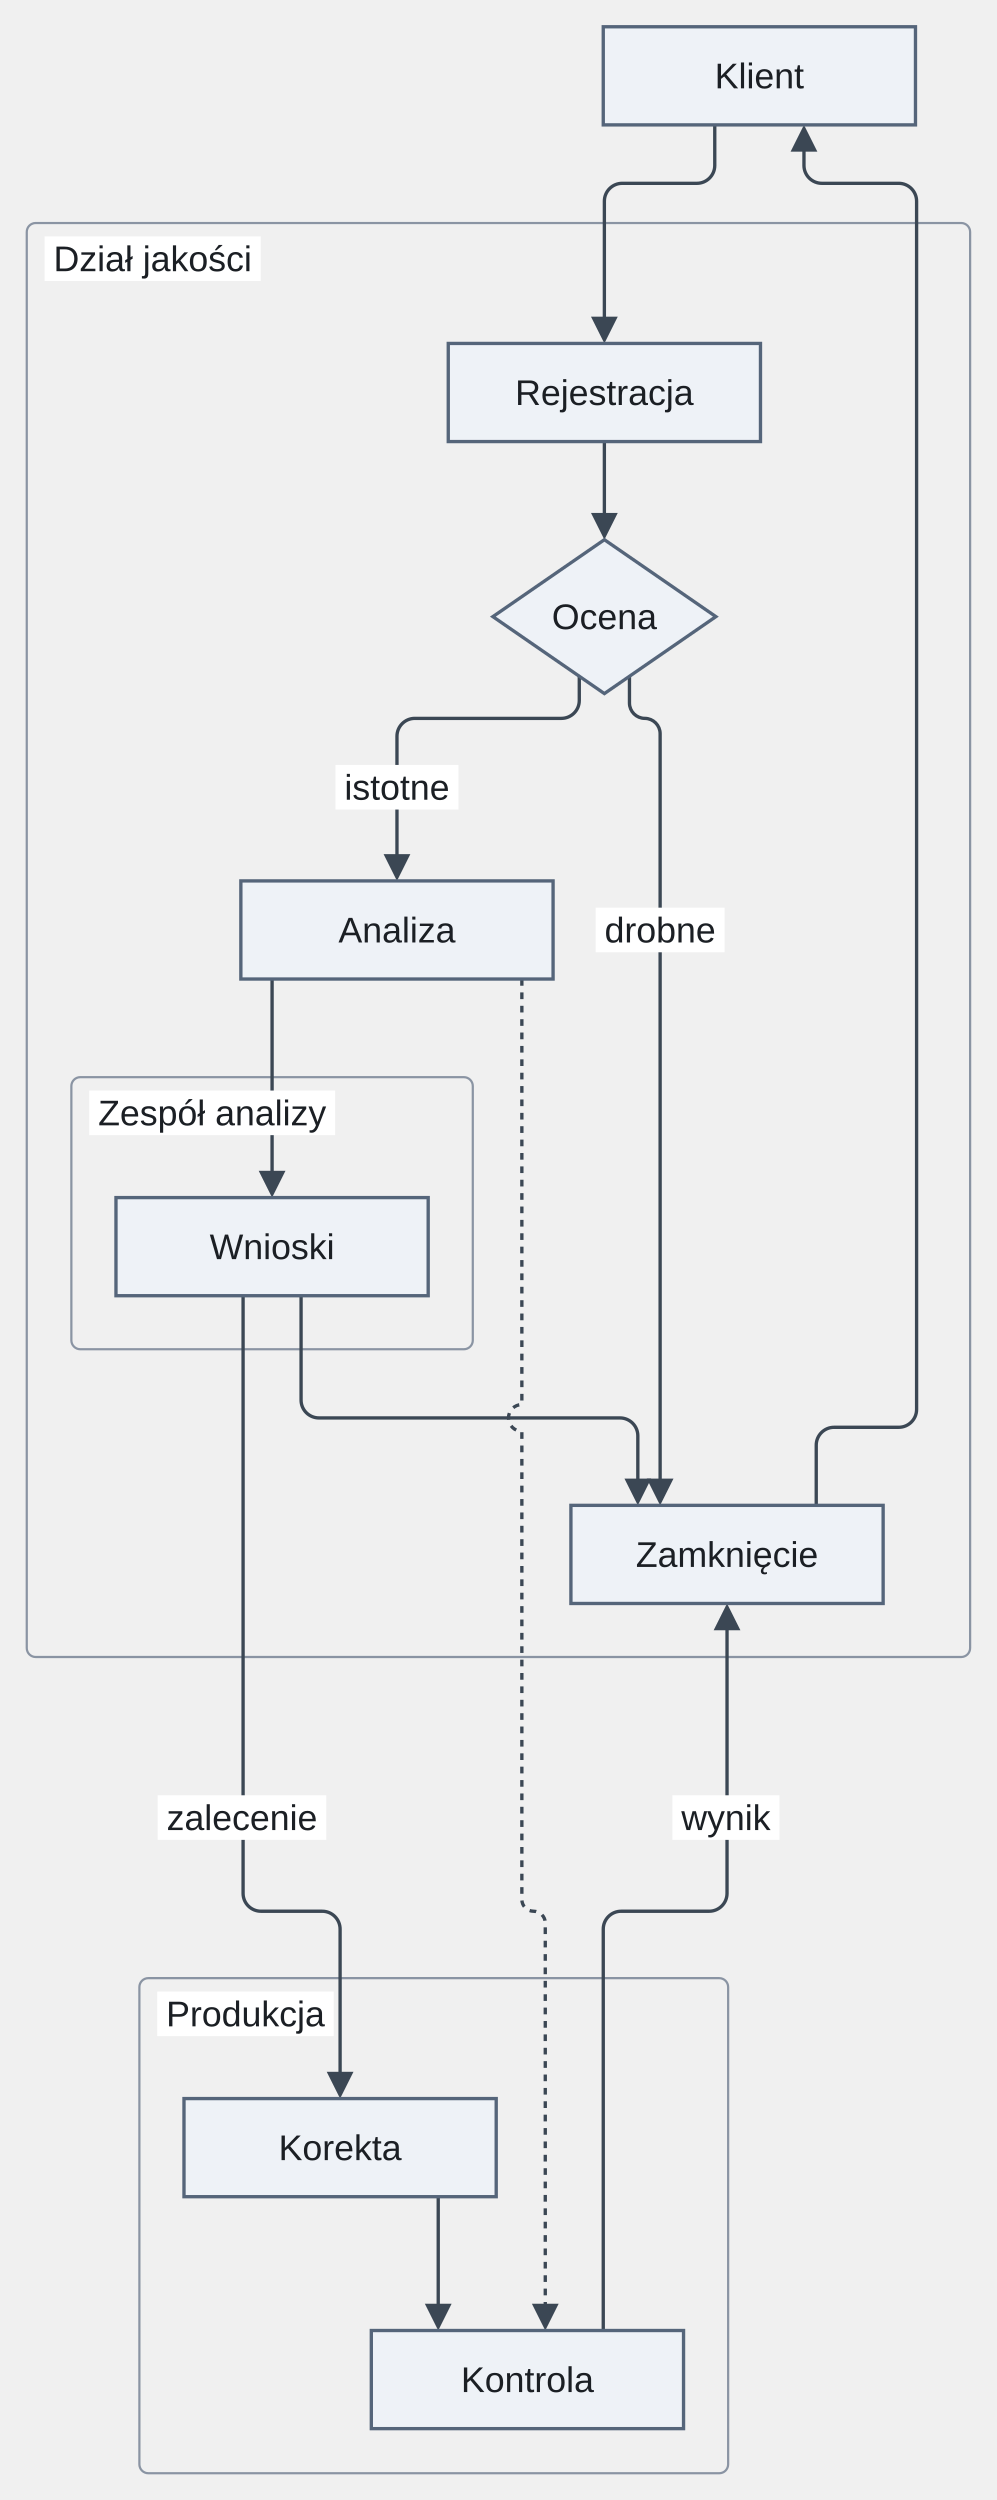
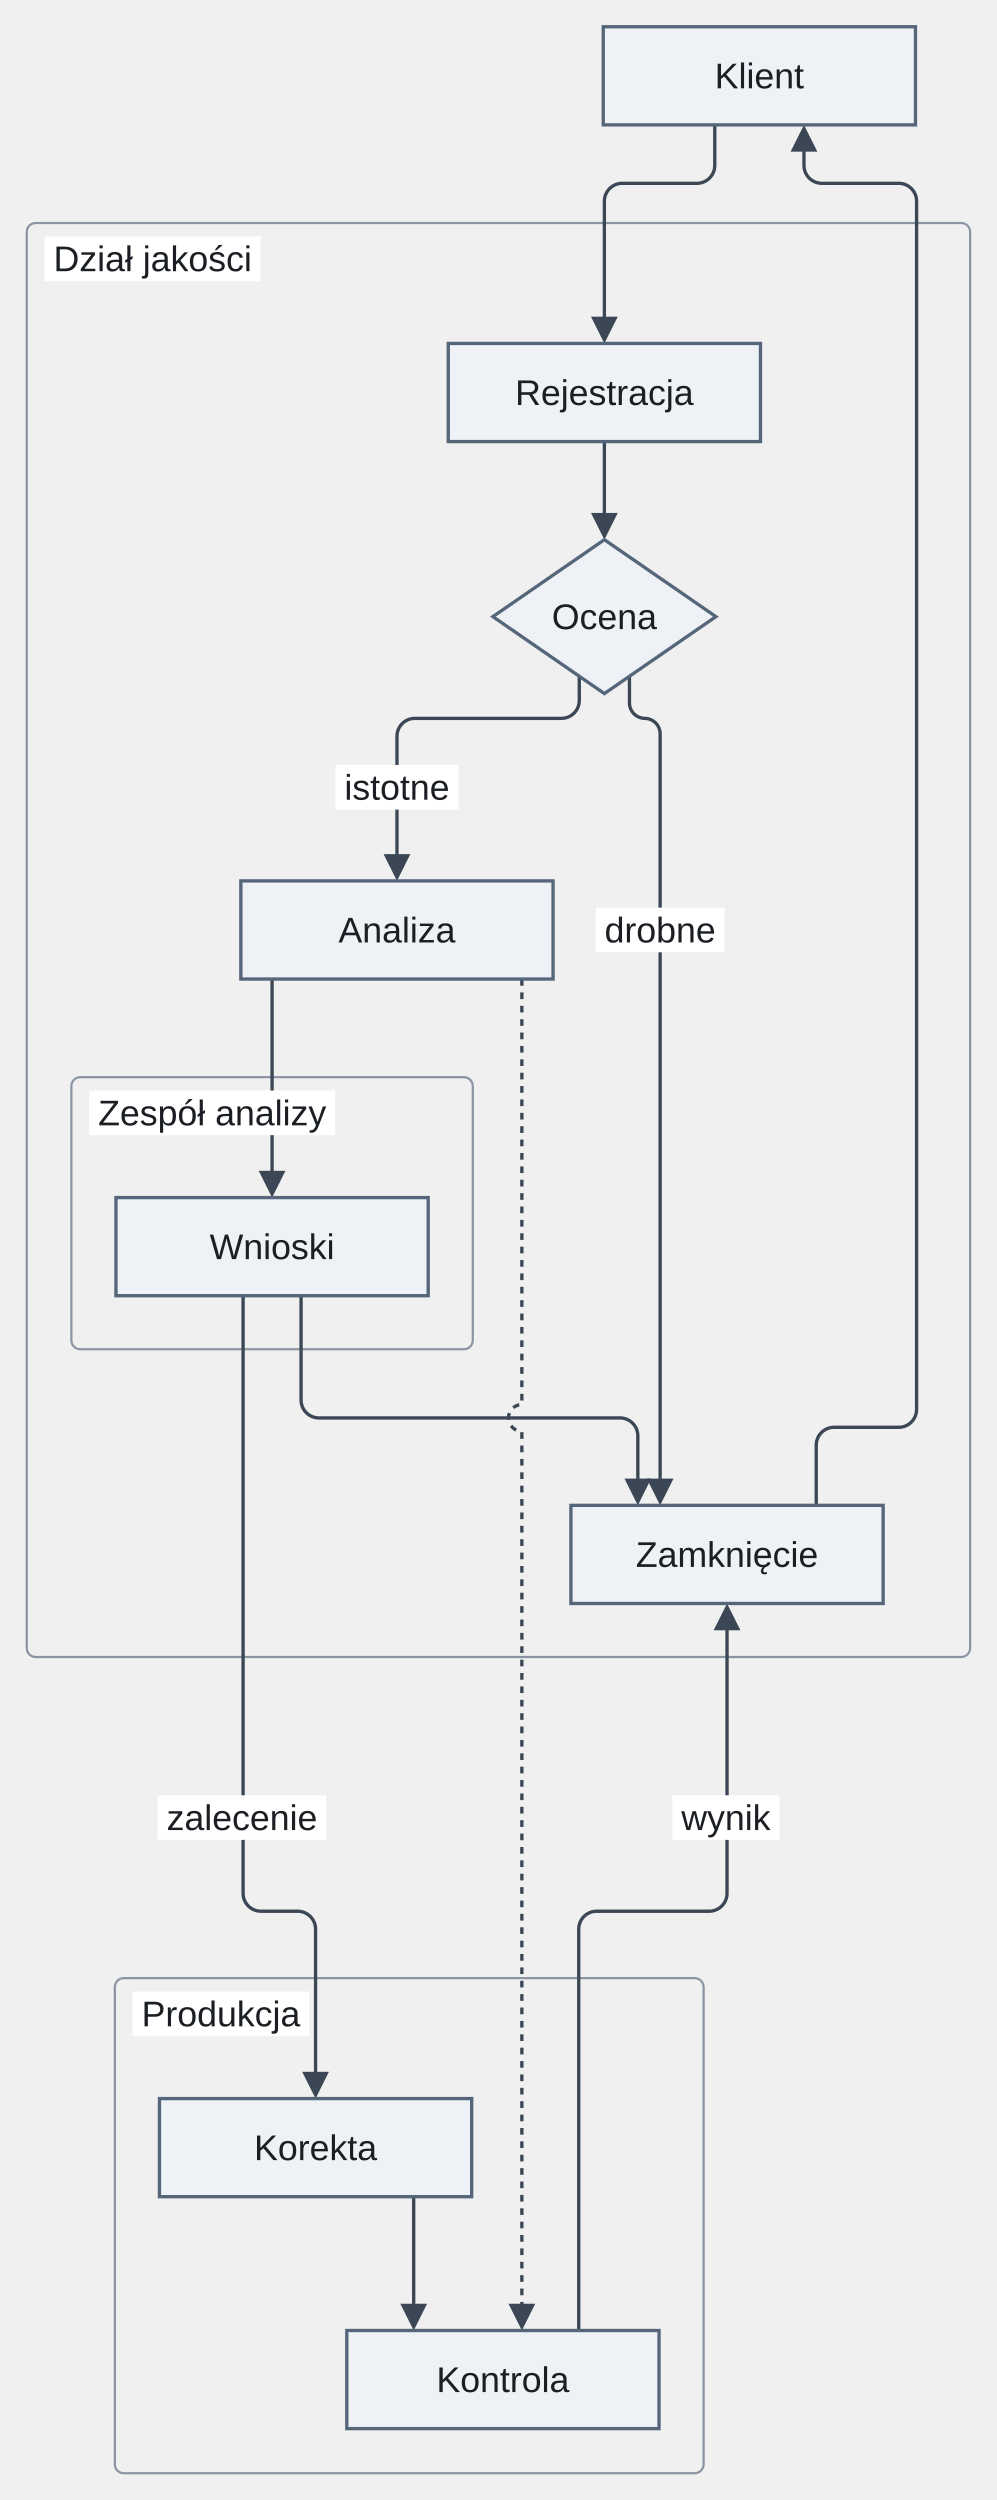
<svg xmlns="http://www.w3.org/2000/svg" version="1.1" width="447" height="1121" viewBox="-11.5 -12 447 1121" role="img" font-family="Arimo, Arial, 'Liberation Sans', sans-serif" font-size="16">
  <rect class="cluster" x="0.5" y="88" width="423" height="643" rx="4" fill="none" stroke="#8a94a3" stroke-width="1" />
  <rect class="cluster" x="20.5" y="471" width="180" height="122" rx="4" fill="none" stroke="#8a94a3" stroke-width="1" />
-   <rect class="cluster" x="51" y="875" width="264" height="222" rx="4" fill="none" stroke="#8a94a3" stroke-width="1" />
+   <rect class="cluster" x="40" y="875" width="264" height="222" rx="4" fill="none" stroke="#8a94a3" stroke-width="1" />
  <path class="edge" d="M259.5 186 L259.5 221.6" fill="none" stroke="#3b4754" stroke-width="1.5" />
  <path class="edge" d="M248.25 291.24 L248.25 302.12 C248.25 306.52 244.65 310.12 240.25 310.12 L174.5 310.12 C170.1 310.12 166.5 313.72 166.5 318.12 L166.5 329 L166.5 374.6" fill="none" stroke="#3b4754" stroke-width="1.5" />
  <path class="edge" d="M270.75 291.24 L270.75 303.24 C270.75 307.02 273.84 310.12 277.63 310.12 L277.63 310.12 C281.41 310.12 284.5 313.21 284.5 316.99 L284.5 329 L284.5 654.6" fill="none" stroke="#3b4754" stroke-width="1.5" />
  <path class="edge" d="M110.5 427 L110.5 516.6" fill="none" stroke="#3b4754" stroke-width="1.5" />
  <path class="edge" d="M123.5 569 L123.5 593 L123.5 615.8 C123.5 620.2 127.1 623.8 131.5 623.8 L266.5 623.8 C270.9 623.8 274.5 627.4 274.5 631.8 L274.5 654.6" fill="none" stroke="#3b4754" stroke-width="1.5" />
-   <path class="edge" d="M185 973 L185 1024.6" fill="none" stroke="#3b4754" stroke-width="1.5" />
+   <path class="edge" d="M174 973 L174 1024.6" fill="none" stroke="#3b4754" stroke-width="1.5" />
  <path class="edge" d="M309 44 L309 62.2 C309 66.6 305.4 70.2 301 70.2 L267.5 70.2 C263.1 70.2 259.5 73.8 259.5 78.2 L259.5 88 L259.5 133.6" fill="none" stroke="#3b4754" stroke-width="1.5" />
-   <path class="edge" d="M97.5 569 L97.5 815 L97.5 837 C97.5 841.4 101.1 845 105.5 845 L133 845 C137.4 845 141 848.6 141 853 L141 875 L141 920.6" fill="none" stroke="#3b4754" stroke-width="1.5" />
-   <path class="edge" d="M314.5 715.4 L314.5 815 L314.5 837 C314.5 841.4 310.9 845 306.5 845 L267 845 C262.6 845 259 848.6 259 853 L259 875 L259 1033" fill="none" stroke="#3b4754" stroke-width="1.5" />
+   <path class="edge" d="M97.5 569 L97.5 815 L97.5 837 C97.5 841.4 101.1 845 105.5 845 L122 845 C126.4 845 130 848.6 130 853 L130 875 L130 920.6" fill="none" stroke="#3b4754" stroke-width="1.5" />
+   <path class="edge" d="M314.5 715.4 L314.5 815 L314.5 837 C314.5 841.4 310.9 845 306.5 845 L256 845 C251.6 845 248 848.6 248 853 L248 875 L248 1033" fill="none" stroke="#3b4754" stroke-width="1.5" />
  <path class="edge" d="M349 52.4 L349 62.2 C349 66.6 352.6 70.2 357 70.2 L391.5 70.2 C395.9 70.2 399.5 73.8 399.5 78.2 L399.5 88 L399.5 593 L399.5 620 C399.5 624.4 395.9 628 391.5 628 L362.5 628 C358.1 628 354.5 631.6 354.5 636 L354.5 663" fill="none" stroke="#3b4754" stroke-width="1.5" />
-   <path class="edge" d="M222.5 427 L222.5 617.8 C219.2 617.8 216.5 620.5 216.5 623.8 C216.5 627.1 219.2 629.8 222.5 629.8 L222.5 815 L222.5 839.75 C222.5 842.64 224.86 845 227.75 845 L227.75 845 C230.64 845 233 847.36 233 850.25 L233 875 L233 1024.6" fill="none" stroke="#3b4754" stroke-width="1.5" stroke-dasharray="3 3" />
+   <path class="edge" d="M222.5 427 L222.5 617.8 C219.2 617.8 216.5 620.5 216.5 623.8 C216.5 627.1 219.2 629.8 222.5 629.8 L222.5 1024.6" fill="none" stroke="#3b4754" stroke-width="1.5" stroke-dasharray="3 3" />
  <rect class="cluster-title-background" x="8.5" y="94" width="96.91" height="20" fill="#ffffff" />
  <rect class="cluster-title-background" x="28.5" y="477" width="110.27" height="20" fill="#ffffff" />
  <rect class="edge-label-background" x="138.93" y="331" width="55.14" height="20" fill="#ffffff" />
  <rect class="edge-label-background" x="255.59" y="395" width="57.82" height="20" fill="#ffffff" />
-   <rect class="cluster-title-background" x="59" y="881" width="79.15" height="20" fill="#ffffff" />
+   <rect class="cluster-title-background" x="48" y="881" width="79.15" height="20" fill="#ffffff" />
  <rect class="edge-label-background" x="59.2" y="793" width="75.6" height="20" fill="#ffffff" />
  <rect class="edge-label-background" x="290" y="793" width="48.01" height="20" fill="#ffffff" />
  <polygon class="arrowhead" points="259.5,230 253.5,218 265.5,218" fill="#3b4754" />
  <polygon class="arrowhead" points="166.5,383 160.5,371 172.5,371" fill="#3b4754" />
  <polygon class="arrowhead" points="284.5,663 278.5,651 290.5,651" fill="#3b4754" />
  <polygon class="arrowhead" points="110.5,525 104.5,513 116.5,513" fill="#3b4754" />
  <polygon class="arrowhead" points="274.5,663 268.5,651 280.5,651" fill="#3b4754" />
-   <polygon class="arrowhead" points="185,1033 179,1021 191,1021" fill="#3b4754" />
+   <polygon class="arrowhead" points="174,1033 168,1021 180,1021" fill="#3b4754" />
  <polygon class="arrowhead" points="259.5,142 253.5,130 265.5,130" fill="#3b4754" />
-   <polygon class="arrowhead" points="141,929 135,917 147,917" fill="#3b4754" />
+   <polygon class="arrowhead" points="130,929 124,917 136,917" fill="#3b4754" />
  <polygon class="arrowhead" points="314.5,707 320.5,719 308.5,719" fill="#3b4754" />
  <polygon class="arrowhead" points="349,44 355,56 343,56" fill="#3b4754" />
-   <polygon class="arrowhead" points="233,1033 227,1021 239,1021" fill="#3b4754" />
+   <polygon class="arrowhead" points="222.5,1033 216.5,1021 228.5,1021" fill="#3b4754" />
  <rect class="node" x="259" y="0" width="140" height="44" fill="#eef2f7" stroke="#55657a" stroke-width="1.5" />
  <rect class="node" x="189.5" y="142" width="140" height="44" fill="#eef2f7" stroke="#55657a" stroke-width="1.5" />
  <polygon class="node" points="259.5,230 309.5,264.5 259.5,299 209.5,264.5" fill="#eef2f7" stroke="#55657a" stroke-width="1.5" />
  <rect class="node" x="96.5" y="383" width="140" height="44" fill="#eef2f7" stroke="#55657a" stroke-width="1.5" />
  <rect class="node" x="40.5" y="525" width="140" height="44" fill="#eef2f7" stroke="#55657a" stroke-width="1.5" />
  <rect class="node" x="244.5" y="663" width="140" height="44" fill="#eef2f7" stroke="#55657a" stroke-width="1.5" />
-   <rect class="node" x="71" y="929" width="140" height="44" fill="#eef2f7" stroke="#55657a" stroke-width="1.5" />
-   <rect class="node" x="155" y="1033" width="140" height="44" fill="#eef2f7" stroke="#55657a" stroke-width="1.5" />
+   <rect class="node" x="60" y="929" width="140" height="44" fill="#eef2f7" stroke="#55657a" stroke-width="1.5" />
+   <rect class="node" x="144" y="1033" width="140" height="44" fill="#eef2f7" stroke="#55657a" stroke-width="1.5" />
  <text class="node-label" x="329" y="27.6" text-anchor="middle" fill="#1b1f24">Klient</text>
  <text class="cluster-title" x="56.96" y="109.6" text-anchor="middle" fill="#1b1f24">Dział jakości</text>
  <text class="node-label" x="259.5" y="169.6" text-anchor="middle" fill="#1b1f24">Rejestracja</text>
  <text class="node-label" x="259.5" y="270.1" text-anchor="middle" fill="#1b1f24">Ocena</text>
  <text class="node-label" x="166.5" y="410.6" text-anchor="middle" fill="#1b1f24">Analiza</text>
  <text class="cluster-title" x="83.64" y="492.6" text-anchor="middle" fill="#1b1f24">Zespół analizy</text>
  <text class="node-label" x="110.5" y="552.6" text-anchor="middle" fill="#1b1f24">Wnioski</text>
  <text class="node-label" x="314.5" y="690.6" text-anchor="middle" fill="#1b1f24">Zamknięcie</text>
  <text class="edge-label" x="166.5" y="346.6" text-anchor="middle" fill="#1b1f24">istotne</text>
  <text class="edge-label" x="284.5" y="410.6" text-anchor="middle" fill="#1b1f24">drobne</text>
-   <text class="cluster-title" x="98.57" y="896.6" text-anchor="middle" fill="#1b1f24">Produkcja</text>
-   <text class="node-label" x="141" y="956.6" text-anchor="middle" fill="#1b1f24">Korekta</text>
-   <text class="node-label" x="225" y="1060.6" text-anchor="middle" fill="#1b1f24">Kontrola</text>
+   <text class="cluster-title" x="87.57" y="896.6" text-anchor="middle" fill="#1b1f24">Produkcja</text>
+   <text class="node-label" x="130" y="956.6" text-anchor="middle" fill="#1b1f24">Korekta</text>
+   <text class="node-label" x="214" y="1060.6" text-anchor="middle" fill="#1b1f24">Kontrola</text>
  <text class="edge-label" x="97" y="808.6" text-anchor="middle" fill="#1b1f24">zalecenie</text>
  <text class="edge-label" x="314" y="808.6" text-anchor="middle" fill="#1b1f24">wynik</text>
</svg>
